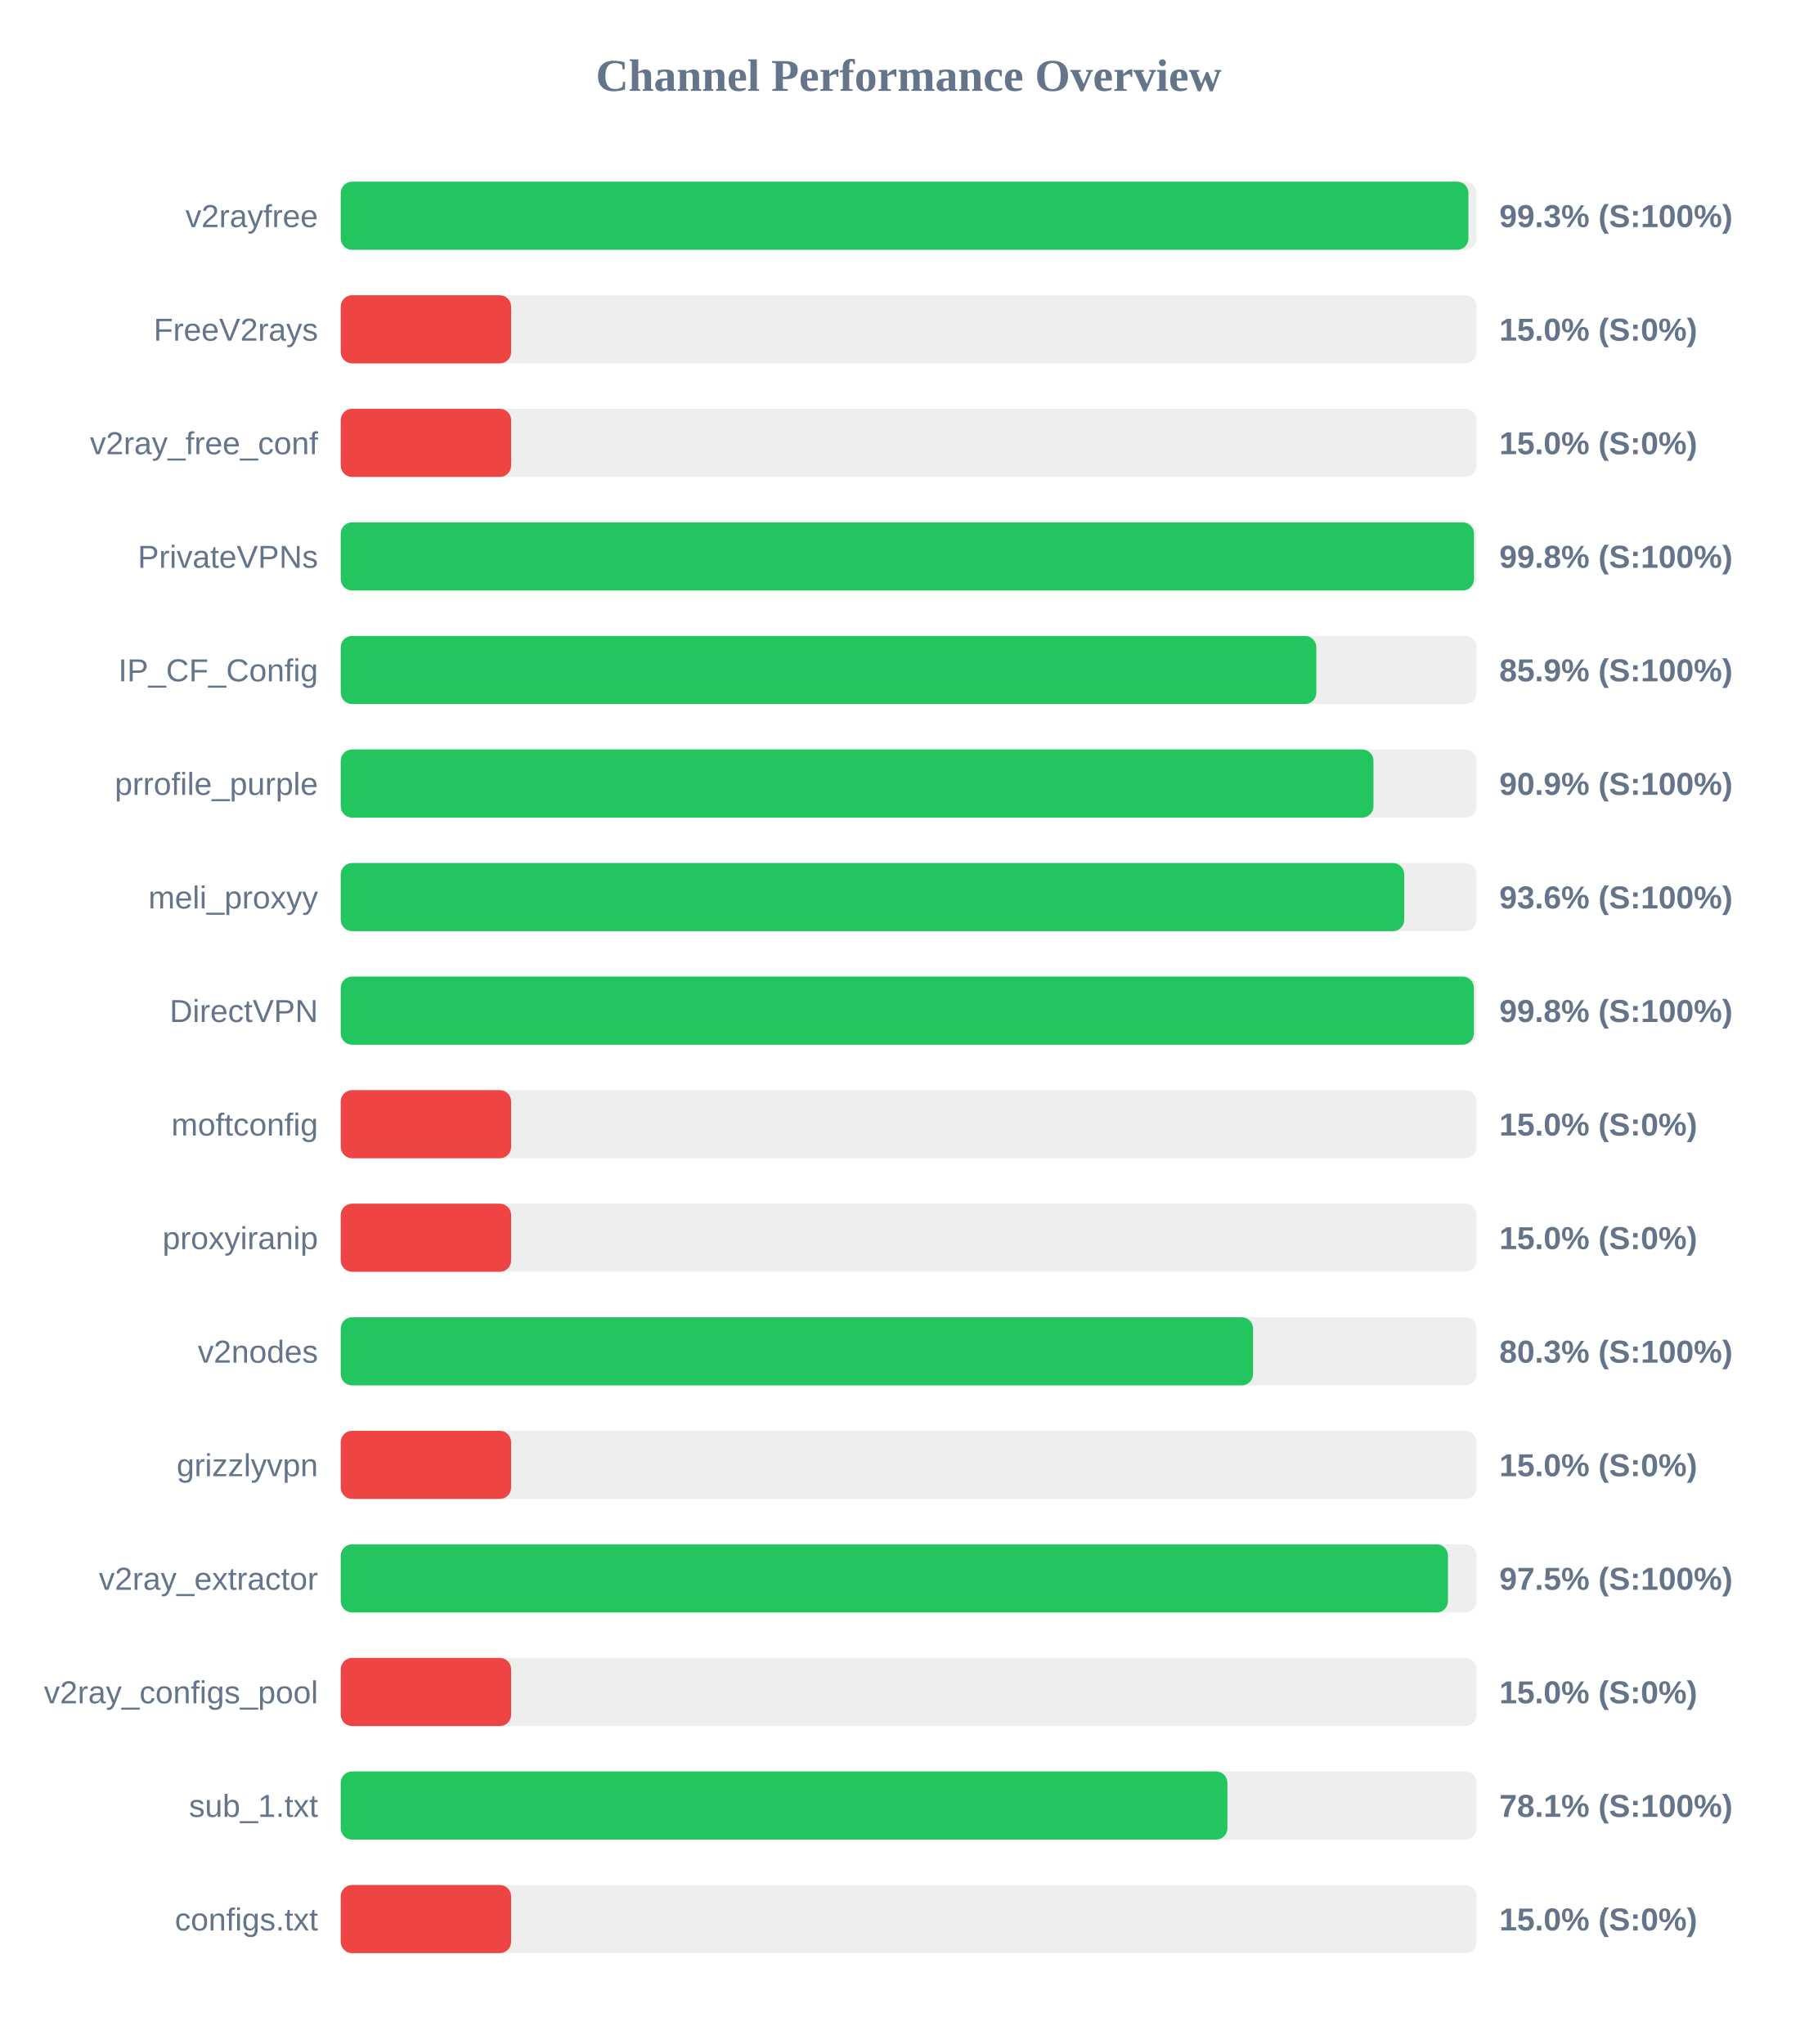
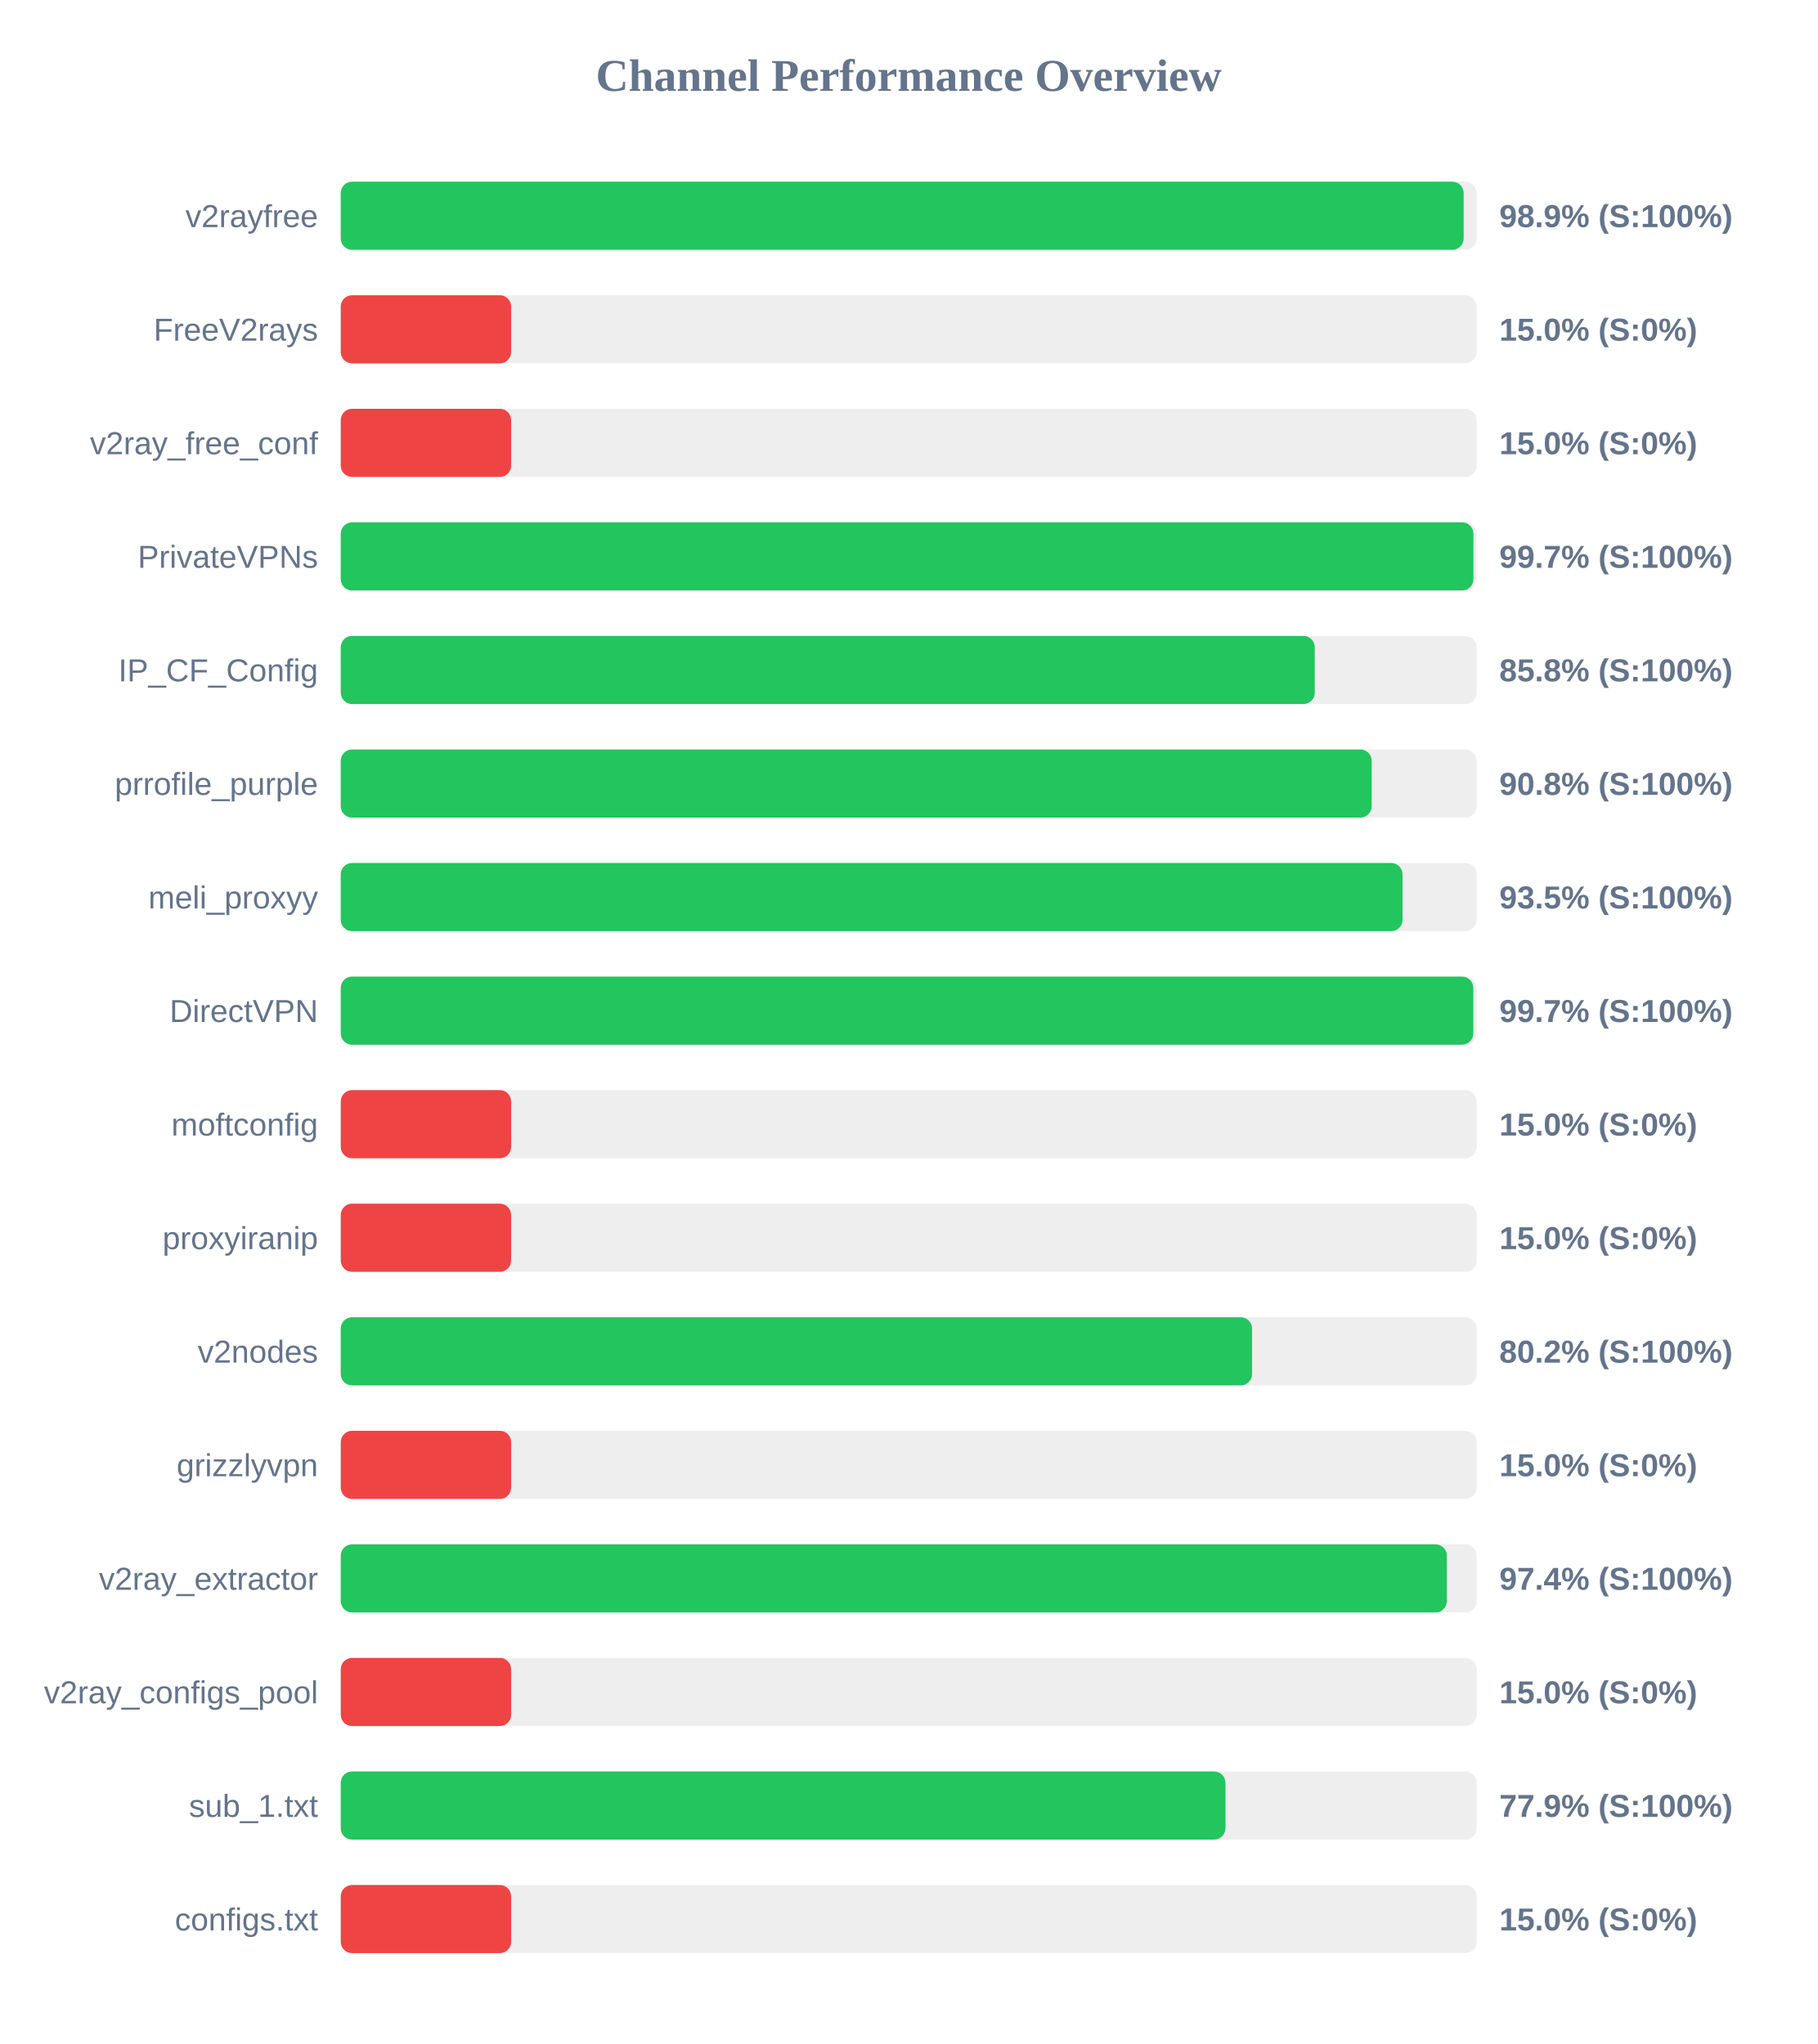
<svg xmlns="http://www.w3.org/2000/svg" width="800" height="900" version="1.1">
  <style>
        .row { font: 14px Arial; fill: #64748b; }
        .score { font: bold 14px Arial; fill: #64748b; }
    </style>
  <text x="400" y="40" text-anchor="middle" font-size="20px" font-weight="bold" fill="#64748b">Channel Performance Overview</text>
  <rect x="150" y="80" width="500" height="30" fill="#eee" rx="5" />
-   <rect x="150" y="80" width="496.4" height="30" fill="#22c55e" rx="5" />
+   <rect x="150" y="80" width="494.3" height="30" fill="#22c55e" rx="5" />
  <text x="140" y="100" text-anchor="end" class="row">v2rayfree</text>
-   <text x="660" y="100" text-anchor="start" class="score">99.3% (S:100%)</text>
+   <text x="660" y="100" text-anchor="start" class="score">98.9% (S:100%)</text>
  <rect x="150" y="130" width="500" height="30" fill="#eee" rx="5" />
  <rect x="150" y="130" width="75.0" height="30" fill="#ef4444" rx="5" />
  <text x="140" y="150" text-anchor="end" class="row">FreeV2rays</text>
  <text x="660" y="150" text-anchor="start" class="score">15.0% (S:0%)</text>
  <rect x="150" y="180" width="500" height="30" fill="#eee" rx="5" />
  <rect x="150" y="180" width="75.0" height="30" fill="#ef4444" rx="5" />
  <text x="140" y="200" text-anchor="end" class="row">v2ray_free_conf</text>
  <text x="660" y="200" text-anchor="start" class="score">15.0% (S:0%)</text>
  <rect x="150" y="230" width="500" height="30" fill="#eee" rx="5" />
-   <rect x="150" y="230" width="498.85" height="30" fill="#22c55e" rx="5" />
+   <rect x="150" y="230" width="498.6" height="30" fill="#22c55e" rx="5" />
  <text x="140" y="250" text-anchor="end" class="row">PrivateVPNs</text>
-   <text x="660" y="250" text-anchor="start" class="score">99.8% (S:100%)</text>
+   <text x="660" y="250" text-anchor="start" class="score">99.7% (S:100%)</text>
  <rect x="150" y="280" width="500" height="30" fill="#eee" rx="5" />
-   <rect x="150" y="280" width="429.45" height="30" fill="#22c55e" rx="5" />
+   <rect x="150" y="280" width="428.75" height="30" fill="#22c55e" rx="5" />
  <text x="140" y="300" text-anchor="end" class="row">IP_CF_Config</text>
-   <text x="660" y="300" text-anchor="start" class="score">85.9% (S:100%)</text>
+   <text x="660" y="300" text-anchor="start" class="score">85.8% (S:100%)</text>
  <rect x="150" y="330" width="500" height="30" fill="#eee" rx="5" />
-   <rect x="150" y="330" width="454.6" height="30" fill="#22c55e" rx="5" />
+   <rect x="150" y="330" width="453.8" height="30" fill="#22c55e" rx="5" />
  <text x="140" y="350" text-anchor="end" class="row">prrofile_purple</text>
-   <text x="660" y="350" text-anchor="start" class="score">90.9% (S:100%)</text>
+   <text x="660" y="350" text-anchor="start" class="score">90.8% (S:100%)</text>
  <rect x="150" y="380" width="500" height="30" fill="#eee" rx="5" />
-   <rect x="150" y="380" width="468.15" height="30" fill="#22c55e" rx="5" />
+   <rect x="150" y="380" width="467.4" height="30" fill="#22c55e" rx="5" />
  <text x="140" y="400" text-anchor="end" class="row">meli_proxyy</text>
-   <text x="660" y="400" text-anchor="start" class="score">93.6% (S:100%)</text>
+   <text x="660" y="400" text-anchor="start" class="score">93.5% (S:100%)</text>
  <rect x="150" y="430" width="500" height="30" fill="#eee" rx="5" />
-   <rect x="150" y="430" width="498.8" height="30" fill="#22c55e" rx="5" />
+   <rect x="150" y="430" width="498.55" height="30" fill="#22c55e" rx="5" />
  <text x="140" y="450" text-anchor="end" class="row">DirectVPN</text>
-   <text x="660" y="450" text-anchor="start" class="score">99.8% (S:100%)</text>
+   <text x="660" y="450" text-anchor="start" class="score">99.7% (S:100%)</text>
  <rect x="150" y="480" width="500" height="30" fill="#eee" rx="5" />
  <rect x="150" y="480" width="75.0" height="30" fill="#ef4444" rx="5" />
  <text x="140" y="500" text-anchor="end" class="row">moftconfig</text>
  <text x="660" y="500" text-anchor="start" class="score">15.0% (S:0%)</text>
  <rect x="150" y="530" width="500" height="30" fill="#eee" rx="5" />
  <rect x="150" y="530" width="75.0" height="30" fill="#ef4444" rx="5" />
  <text x="140" y="550" text-anchor="end" class="row">proxyiranip</text>
  <text x="660" y="550" text-anchor="start" class="score">15.0% (S:0%)</text>
  <rect x="150" y="580" width="500" height="30" fill="#eee" rx="5" />
-   <rect x="150" y="580" width="401.6" height="30" fill="#22c55e" rx="5" />
+   <rect x="150" y="580" width="401.15" height="30" fill="#22c55e" rx="5" />
  <text x="140" y="600" text-anchor="end" class="row">v2nodes</text>
-   <text x="660" y="600" text-anchor="start" class="score">80.3% (S:100%)</text>
+   <text x="660" y="600" text-anchor="start" class="score">80.2% (S:100%)</text>
  <rect x="150" y="630" width="500" height="30" fill="#eee" rx="5" />
  <rect x="150" y="630" width="75.0" height="30" fill="#ef4444" rx="5" />
  <text x="140" y="650" text-anchor="end" class="row">grizzlyvpn</text>
  <text x="660" y="650" text-anchor="start" class="score">15.0% (S:0%)</text>
  <rect x="150" y="680" width="500" height="30" fill="#eee" rx="5" />
-   <rect x="150" y="680" width="487.4" height="30" fill="#22c55e" rx="5" />
+   <rect x="150" y="680" width="486.9" height="30" fill="#22c55e" rx="5" />
  <text x="140" y="700" text-anchor="end" class="row">v2ray_extractor</text>
-   <text x="660" y="700" text-anchor="start" class="score">97.5% (S:100%)</text>
+   <text x="660" y="700" text-anchor="start" class="score">97.4% (S:100%)</text>
  <rect x="150" y="730" width="500" height="30" fill="#eee" rx="5" />
  <rect x="150" y="730" width="75.0" height="30" fill="#ef4444" rx="5" />
  <text x="140" y="750" text-anchor="end" class="row">v2ray_configs_pool</text>
  <text x="660" y="750" text-anchor="start" class="score">15.0% (S:0%)</text>
  <rect x="150" y="780" width="500" height="30" fill="#eee" rx="5" />
-   <rect x="150" y="780" width="390.3" height="30" fill="#22c55e" rx="5" />
+   <rect x="150" y="780" width="389.45" height="30" fill="#22c55e" rx="5" />
  <text x="140" y="800" text-anchor="end" class="row">sub_1.txt</text>
-   <text x="660" y="800" text-anchor="start" class="score">78.1% (S:100%)</text>
+   <text x="660" y="800" text-anchor="start" class="score">77.9% (S:100%)</text>
  <rect x="150" y="830" width="500" height="30" fill="#eee" rx="5" />
  <rect x="150" y="830" width="75.0" height="30" fill="#ef4444" rx="5" />
  <text x="140" y="850" text-anchor="end" class="row">configs.txt</text>
  <text x="660" y="850" text-anchor="start" class="score">15.0% (S:0%)</text>
</svg>
